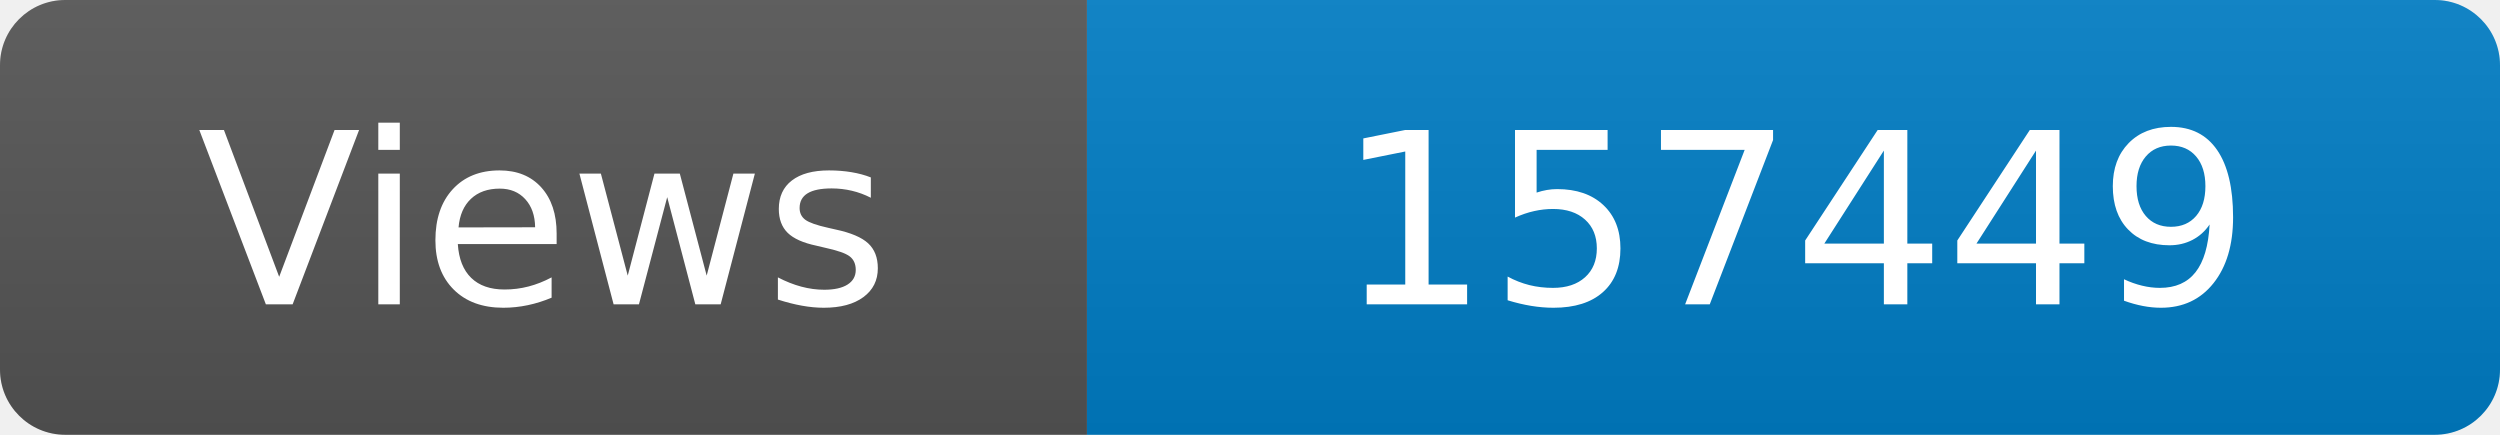
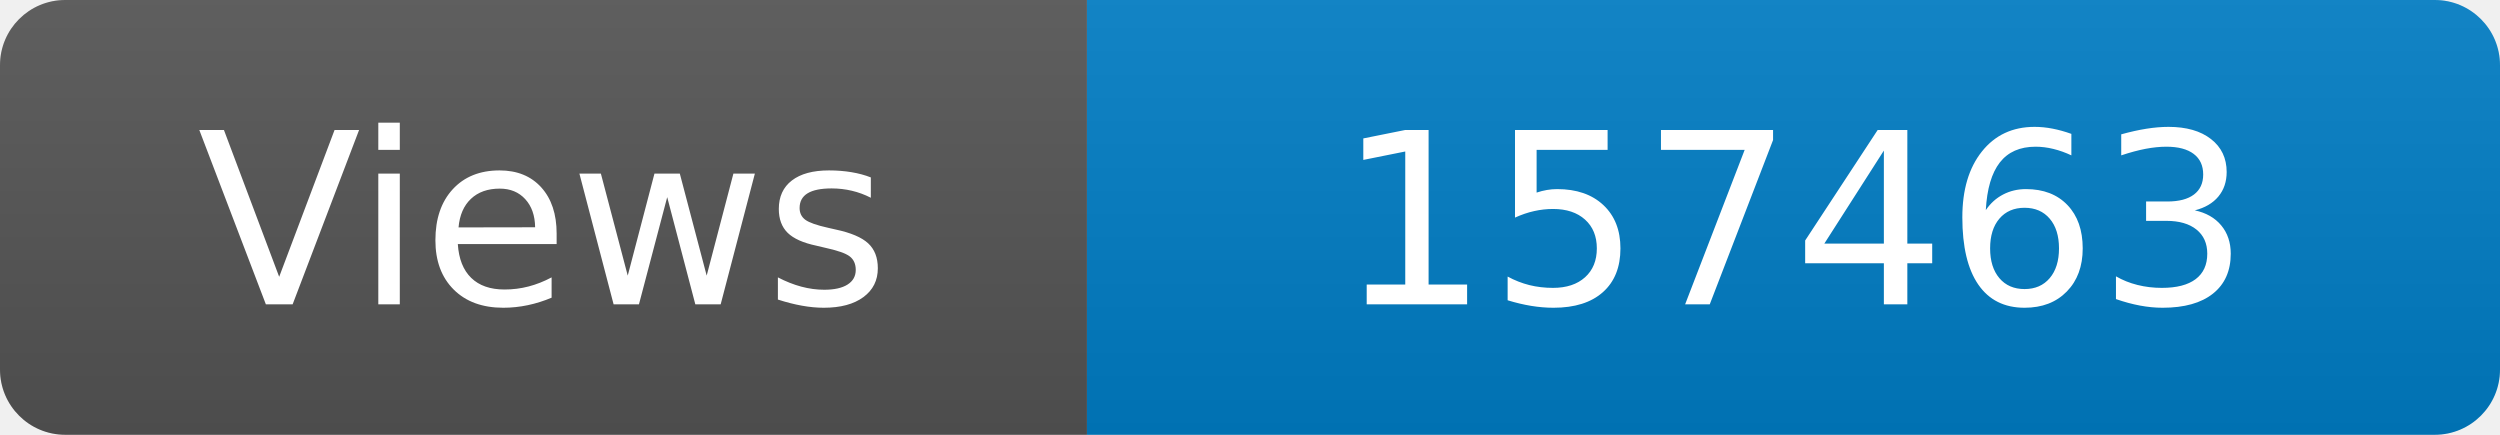
<svg xmlns="http://www.w3.org/2000/svg" width="115" height="20" role="img" aria-label="Maintained?: yes">
  <linearGradient id="s" x2="0" y2="100%">
    <stop offset="0" stop-color="#bbb" stop-opacity=".1" />
    <stop offset="1" stop-opacity=".1" />
  </linearGradient>
  <clipPath id="r">
    <rect width="115" height="20" rx="3" fill="#fff" />
  </clipPath>
  <g clip-path="url(#r)">
    <rect width="50" height="20" fill="#555" />
    <rect x="50" width="160" height="20" fill="#007ec6" />
    <rect width="115" height="20" fill="url(#s)" />
  </g>
  <g fill="#fff" text-anchor="middle" font-family="Verdana,Geneva,DejaVu Sans,sans-serif" font-size="110">
    <text x="250" y="140" transform="scale(.1)" fill="#fff">Views</text>
-     <text x="825" y="140" transform="scale(.1)" fill="#fff">157449</text>
+     <text x="825" y="140" transform="scale(.1)" fill="#fff">157463</text>
  </g>
</svg>
